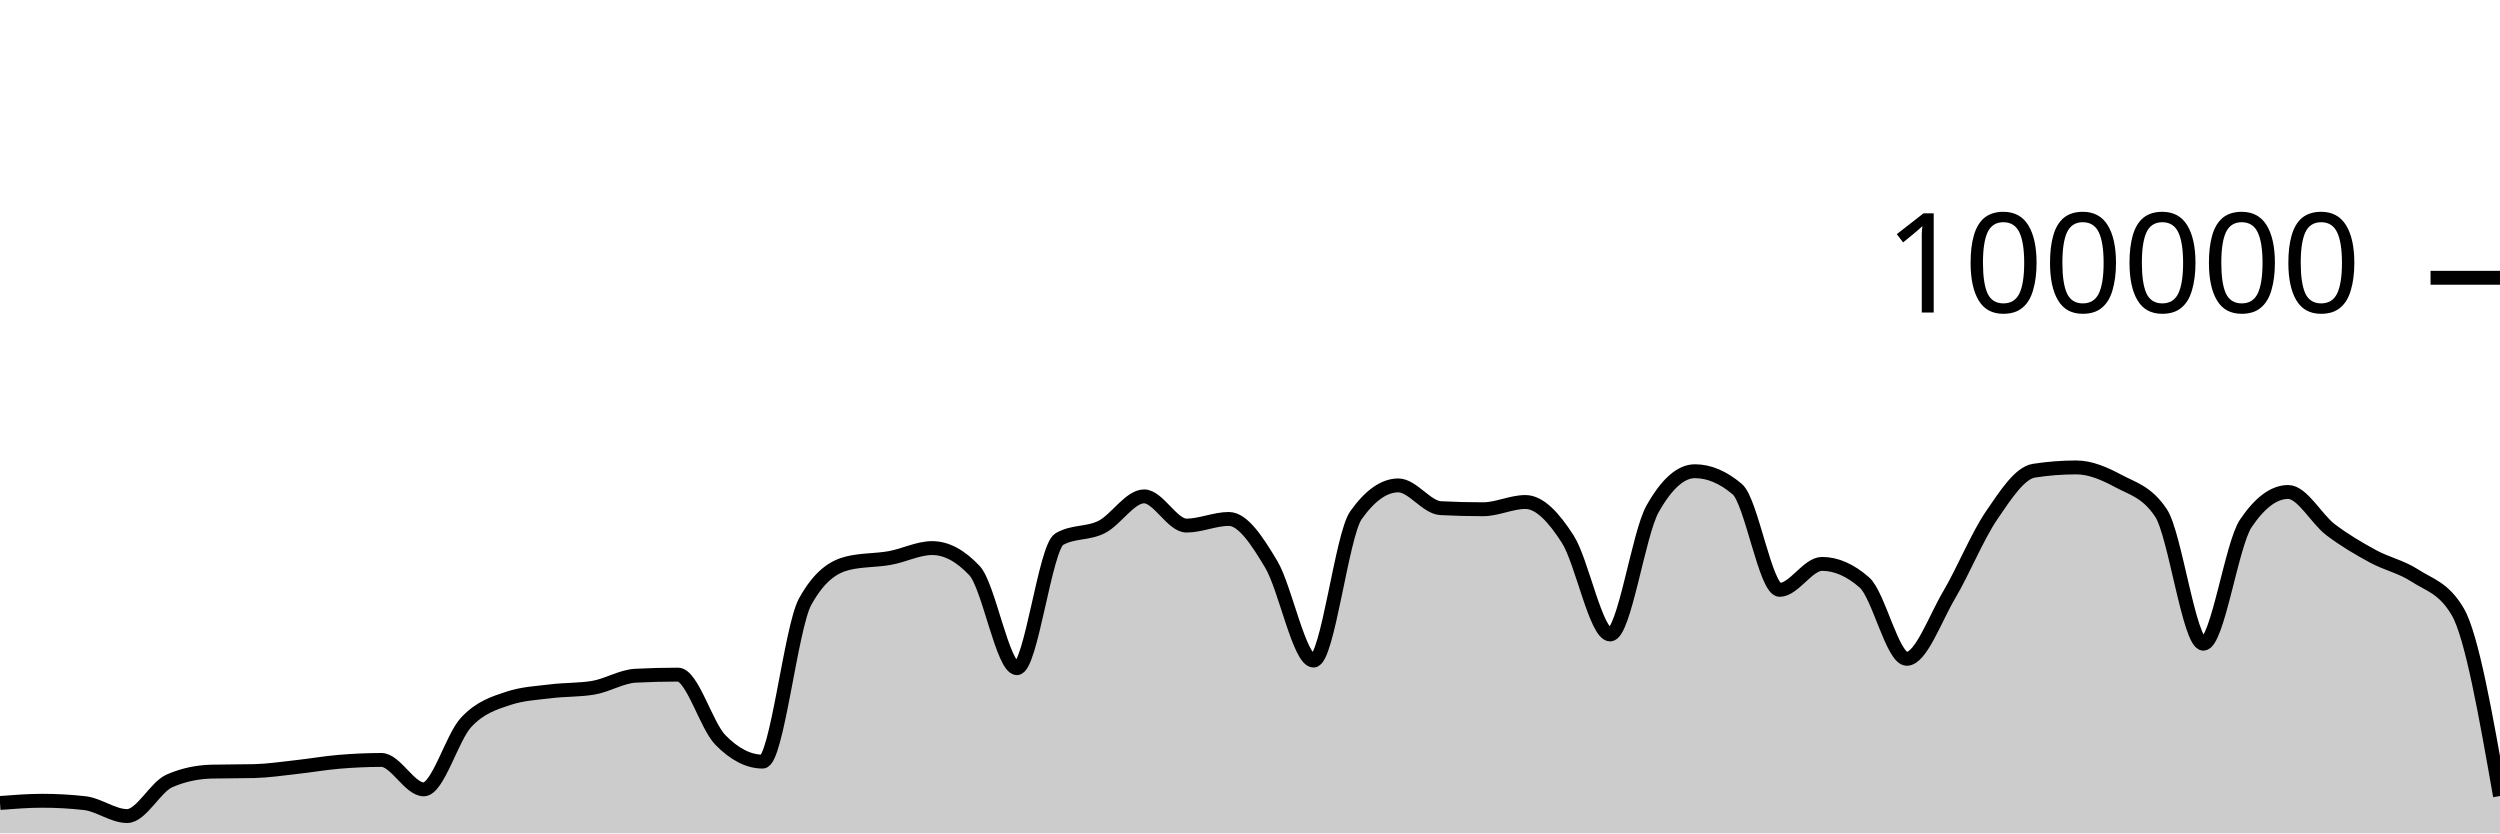
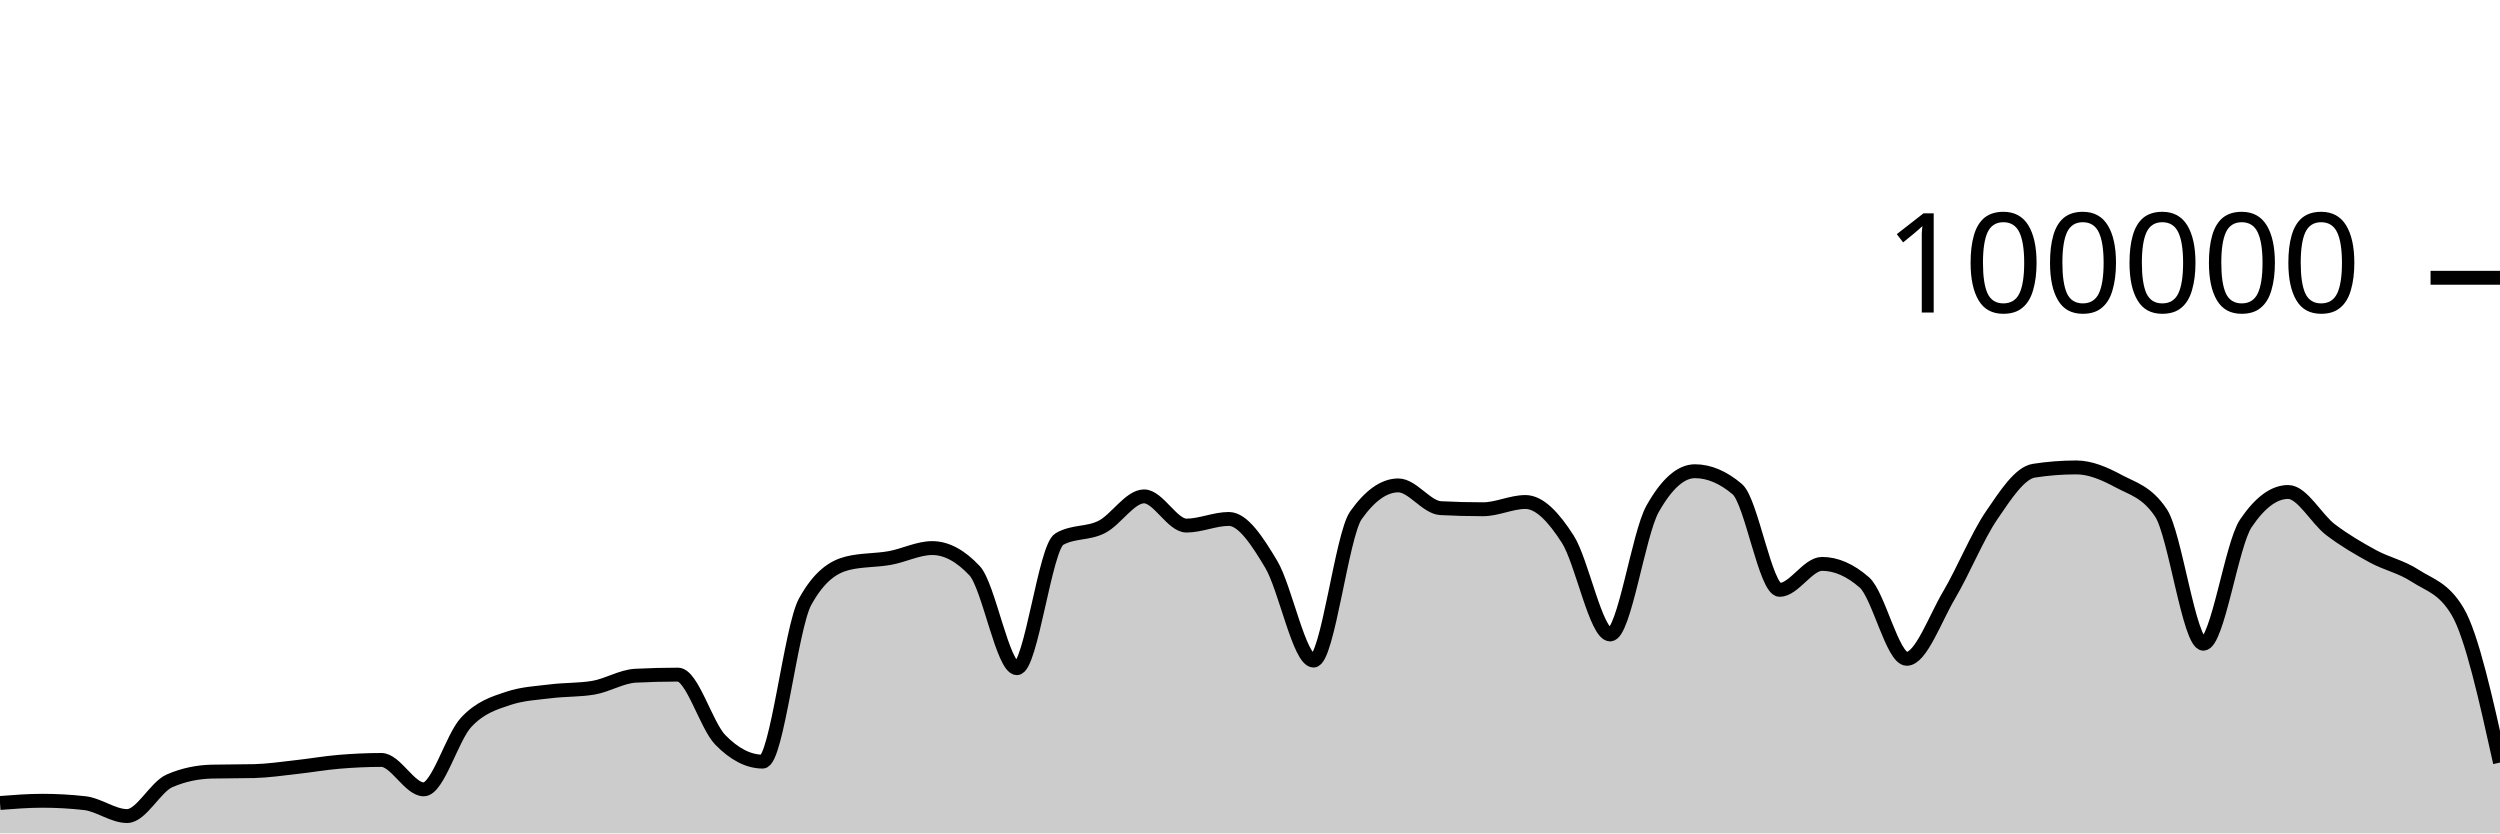
<svg xmlns="http://www.w3.org/2000/svg" viewBox="0 0 180 60">
  <g transform="translate(0,20)">
-     <path class="area" fill="rgba(0, 0, 0, 0.2)" d="M0,37.814C1.017,37.735,2.034,37.655,3.051,37.655C4.068,37.655,5.085,37.712,6.102,37.826C7.119,37.941,8.136,38.756,9.153,38.756C10.169,38.756,11.186,36.666,12.203,36.222C13.22,35.778,14.237,35.581,15.254,35.556C16.271,35.532,17.288,35.544,18.305,35.519C19.322,35.494,20.339,35.339,21.356,35.227C22.373,35.116,23.39,34.935,24.407,34.85C25.424,34.765,26.441,34.716,27.458,34.716C28.475,34.716,29.492,36.834,30.508,36.834C31.525,36.834,32.542,33.104,33.559,32.011C34.576,30.919,35.593,30.615,36.61,30.278C37.627,29.94,38.644,29.897,39.661,29.771C40.678,29.644,41.695,29.687,42.712,29.518C43.729,29.35,44.746,28.703,45.763,28.651C46.78,28.599,47.797,28.573,48.814,28.573C49.831,28.573,50.847,32.231,51.864,33.273C52.881,34.315,53.898,34.836,54.915,34.836C55.932,34.836,56.949,25.175,57.966,23.328C58.983,21.48,60,20.81,61.017,20.556C62.034,20.303,63.051,20.359,64.068,20.176C65.085,19.994,66.102,19.462,67.119,19.462C68.136,19.462,69.153,20.005,70.169,21.091C71.186,22.177,72.203,28.109,73.22,28.109C74.237,28.109,75.254,19.397,76.271,18.815C77.288,18.233,78.305,18.455,79.322,17.942C80.339,17.43,81.356,15.739,82.373,15.739C83.39,15.739,84.407,17.842,85.424,17.842C86.441,17.842,87.458,17.364,88.475,17.364C89.492,17.364,90.508,18.924,91.525,20.623C92.542,22.323,93.559,27.562,94.576,27.562C95.593,27.562,96.61,18.534,97.627,17.1C98.644,15.666,99.661,14.949,100.678,14.949C101.695,14.949,102.712,16.535,103.729,16.587C104.746,16.64,105.763,16.666,106.78,16.666C107.797,16.666,108.814,16.144,109.831,16.144C110.847,16.144,111.864,17.233,112.881,18.822C113.898,20.412,114.915,25.682,115.932,25.682C116.949,25.682,117.966,18.452,118.983,16.642C120,14.833,121.017,13.928,122.034,13.928C123.051,13.928,124.068,14.359,125.085,15.221C126.102,16.083,127.119,22.471,128.136,22.471C129.153,22.471,130.169,20.6,131.186,20.6C132.203,20.6,133.22,21.046,134.237,21.938C135.254,22.831,136.271,27.435,137.288,27.435C138.305,27.435,139.322,24.552,140.339,22.833C141.356,21.113,142.373,18.607,143.39,17.117C144.407,15.626,145.424,14.049,146.441,13.891C147.458,13.733,148.475,13.654,149.492,13.654C150.508,13.654,151.525,14.097,152.542,14.643C153.559,15.19,154.576,15.407,155.593,16.933C156.61,18.46,157.627,26.347,158.644,26.347C159.661,26.347,160.678,19.202,161.695,17.69C162.712,16.178,163.729,15.422,164.746,15.422C165.763,15.422,166.78,17.364,167.797,18.136C168.814,18.907,169.831,19.498,170.847,20.052C171.864,20.605,172.881,20.795,173.898,21.458C174.915,22.121,175.932,22.315,176.949,24.029C177.966,25.743,178.983,31.528,180,37.313L180,40C178.983,40,177.966,40,176.949,40C175.932,40,174.915,40,173.898,40C172.881,40,171.864,40,170.847,40C169.831,40,168.814,40,167.797,40C166.78,40,165.763,40,164.746,40C163.729,40,162.712,40,161.695,40C160.678,40,159.661,40,158.644,40C157.627,40,156.61,40,155.593,40C154.576,40,153.559,40,152.542,40C151.525,40,150.508,40,149.492,40C148.475,40,147.458,40,146.441,40C145.424,40,144.407,40,143.39,40C142.373,40,141.356,40,140.339,40C139.322,40,138.305,40,137.288,40C136.271,40,135.254,40,134.237,40C133.22,40,132.203,40,131.186,40C130.169,40,129.153,40,128.136,40C127.119,40,126.102,40,125.085,40C124.068,40,123.051,40,122.034,40C121.017,40,120,40,118.983,40C117.966,40,116.949,40,115.932,40C114.915,40,113.898,40,112.881,40C111.864,40,110.847,40,109.831,40C108.814,40,107.797,40,106.78,40C105.763,40,104.746,40,103.729,40C102.712,40,101.695,40,100.678,40C99.661,40,98.644,40,97.627,40C96.61,40,95.593,40,94.576,40C93.559,40,92.542,40,91.525,40C90.508,40,89.492,40,88.475,40C87.458,40,86.441,40,85.424,40C84.407,40,83.39,40,82.373,40C81.356,40,80.339,40,79.322,40C78.305,40,77.288,40,76.271,40C75.254,40,74.237,40,73.22,40C72.203,40,71.186,40,70.169,40C69.153,40,68.136,40,67.119,40C66.102,40,65.085,40,64.068,40C63.051,40,62.034,40,61.017,40C60,40,58.983,40,57.966,40C56.949,40,55.932,40,54.915,40C53.898,40,52.881,40,51.864,40C50.847,40,49.831,40,48.814,40C47.797,40,46.78,40,45.763,40C44.746,40,43.729,40,42.712,40C41.695,40,40.678,40,39.661,40C38.644,40,37.627,40,36.61,40C35.593,40,34.576,40,33.559,40C32.542,40,31.525,40,30.508,40C29.492,40,28.475,40,27.458,40C26.441,40,25.424,40,24.407,40C23.39,40,22.373,40,21.356,40C20.339,40,19.322,40,18.305,40C17.288,40,16.271,40,15.254,40C14.237,40,13.22,40,12.203,40C11.186,40,10.169,40,9.153,40C8.136,40,7.119,40,6.102,40C5.085,40,4.068,40,3.051,40C2.034,40,1.017,40,0,40Z" />
-     <path class="line" stroke="black" fill="none" d="M0,37.814C1.017,37.735,2.034,37.655,3.051,37.655C4.068,37.655,5.085,37.712,6.102,37.826C7.119,37.941,8.136,38.756,9.153,38.756C10.169,38.756,11.186,36.666,12.203,36.222C13.22,35.778,14.237,35.581,15.254,35.556C16.271,35.532,17.288,35.544,18.305,35.519C19.322,35.494,20.339,35.339,21.356,35.227C22.373,35.116,23.39,34.935,24.407,34.85C25.424,34.765,26.441,34.716,27.458,34.716C28.475,34.716,29.492,36.834,30.508,36.834C31.525,36.834,32.542,33.104,33.559,32.011C34.576,30.919,35.593,30.615,36.61,30.278C37.627,29.94,38.644,29.897,39.661,29.771C40.678,29.644,41.695,29.687,42.712,29.518C43.729,29.35,44.746,28.703,45.763,28.651C46.78,28.599,47.797,28.573,48.814,28.573C49.831,28.573,50.847,32.231,51.864,33.273C52.881,34.315,53.898,34.836,54.915,34.836C55.932,34.836,56.949,25.175,57.966,23.328C58.983,21.48,60,20.81,61.017,20.556C62.034,20.303,63.051,20.359,64.068,20.176C65.085,19.994,66.102,19.462,67.119,19.462C68.136,19.462,69.153,20.005,70.169,21.091C71.186,22.177,72.203,28.109,73.22,28.109C74.237,28.109,75.254,19.397,76.271,18.815C77.288,18.233,78.305,18.455,79.322,17.942C80.339,17.43,81.356,15.739,82.373,15.739C83.39,15.739,84.407,17.842,85.424,17.842C86.441,17.842,87.458,17.364,88.475,17.364C89.492,17.364,90.508,18.924,91.525,20.623C92.542,22.323,93.559,27.562,94.576,27.562C95.593,27.562,96.61,18.534,97.627,17.1C98.644,15.666,99.661,14.949,100.678,14.949C101.695,14.949,102.712,16.535,103.729,16.587C104.746,16.64,105.763,16.666,106.78,16.666C107.797,16.666,108.814,16.144,109.831,16.144C110.847,16.144,111.864,17.233,112.881,18.822C113.898,20.412,114.915,25.682,115.932,25.682C116.949,25.682,117.966,18.452,118.983,16.642C120,14.833,121.017,13.928,122.034,13.928C123.051,13.928,124.068,14.359,125.085,15.221C126.102,16.083,127.119,22.471,128.136,22.471C129.153,22.471,130.169,20.6,131.186,20.6C132.203,20.6,133.22,21.046,134.237,21.938C135.254,22.831,136.271,27.435,137.288,27.435C138.305,27.435,139.322,24.552,140.339,22.833C141.356,21.113,142.373,18.607,143.39,17.117C144.407,15.626,145.424,14.049,146.441,13.891C147.458,13.733,148.475,13.654,149.492,13.654C150.508,13.654,151.525,14.097,152.542,14.643C153.559,15.19,154.576,15.407,155.593,16.933C156.61,18.46,157.627,26.347,158.644,26.347C159.661,26.347,160.678,19.202,161.695,17.69C162.712,16.178,163.729,15.422,164.746,15.422C165.763,15.422,166.78,17.364,167.797,18.136C168.814,18.907,169.831,19.498,170.847,20.052C171.864,20.605,172.881,20.795,173.898,21.458C174.915,22.121,175.932,22.315,176.949,24.029C177.966,25.743,178.983,31.528,180,37.313" />
+     <path class="area" fill="rgba(0, 0, 0, 0.2)" d="M0,37.814C1.017,37.735,2.034,37.655,3.051,37.655C4.068,37.655,5.085,37.712,6.102,37.826C7.119,37.941,8.136,38.756,9.153,38.756C10.169,38.756,11.186,36.666,12.203,36.222C13.22,35.778,14.237,35.581,15.254,35.556C16.271,35.532,17.288,35.544,18.305,35.519C19.322,35.494,20.339,35.339,21.356,35.227C22.373,35.116,23.39,34.935,24.407,34.85C25.424,34.765,26.441,34.716,27.458,34.716C28.475,34.716,29.492,36.834,30.508,36.834C31.525,36.834,32.542,33.104,33.559,32.011C34.576,30.919,35.593,30.615,36.61,30.278C37.627,29.94,38.644,29.897,39.661,29.771C40.678,29.644,41.695,29.687,42.712,29.518C43.729,29.35,44.746,28.703,45.763,28.651C46.78,28.599,47.797,28.573,48.814,28.573C49.831,28.573,50.847,32.231,51.864,33.273C52.881,34.315,53.898,34.836,54.915,34.836C55.932,34.836,56.949,25.175,57.966,23.328C58.983,21.48,60,20.81,61.017,20.556C62.034,20.303,63.051,20.359,64.068,20.176C65.085,19.994,66.102,19.462,67.119,19.462C68.136,19.462,69.153,20.005,70.169,21.091C71.186,22.177,72.203,28.109,73.22,28.109C74.237,28.109,75.254,19.397,76.271,18.815C77.288,18.233,78.305,18.455,79.322,17.942C80.339,17.43,81.356,15.739,82.373,15.739C83.39,15.739,84.407,17.842,85.424,17.842C86.441,17.842,87.458,17.364,88.475,17.364C89.492,17.364,90.508,18.924,91.525,20.623C92.542,22.323,93.559,27.562,94.576,27.562C95.593,27.562,96.61,18.534,97.627,17.1C98.644,15.666,99.661,14.949,100.678,14.949C101.695,14.949,102.712,16.535,103.729,16.587C104.746,16.64,105.763,16.666,106.78,16.666C107.797,16.666,108.814,16.144,109.831,16.144C110.847,16.144,111.864,17.233,112.881,18.822C113.898,20.412,114.915,25.682,115.932,25.682C116.949,25.682,117.966,18.452,118.983,16.642C120,14.833,121.017,13.928,122.034,13.928C123.051,13.928,124.068,14.359,125.085,15.221C126.102,16.083,127.119,22.471,128.136,22.471C129.153,22.471,130.169,20.6,131.186,20.6C132.203,20.6,133.22,21.046,134.237,21.938C135.254,22.831,136.271,27.435,137.288,27.435C138.305,27.435,139.322,24.552,140.339,22.833C141.356,21.113,142.373,18.607,143.39,17.117C144.407,15.626,145.424,14.049,146.441,13.891C147.458,13.733,148.475,13.654,149.492,13.654C150.508,13.654,151.525,14.097,152.542,14.643C153.559,15.19,154.576,15.407,155.593,16.933C156.61,18.46,157.627,26.347,158.644,26.347C159.661,26.347,160.678,19.202,161.695,17.69C162.712,16.178,163.729,15.422,164.746,15.422C165.763,15.422,166.78,17.364,167.797,18.136C168.814,18.907,169.831,19.498,170.847,20.052C171.864,20.605,172.881,20.795,173.898,21.458C174.915,22.121,175.932,22.315,176.949,24.029C177.966,25.743,178.983,30.324,180,34.905L180,40C178.983,40,177.966,40,176.949,40C175.932,40,174.915,40,173.898,40C172.881,40,171.864,40,170.847,40C169.831,40,168.814,40,167.797,40C166.78,40,165.763,40,164.746,40C163.729,40,162.712,40,161.695,40C160.678,40,159.661,40,158.644,40C157.627,40,156.61,40,155.593,40C154.576,40,153.559,40,152.542,40C151.525,40,150.508,40,149.492,40C148.475,40,147.458,40,146.441,40C145.424,40,144.407,40,143.39,40C142.373,40,141.356,40,140.339,40C139.322,40,138.305,40,137.288,40C136.271,40,135.254,40,134.237,40C133.22,40,132.203,40,131.186,40C130.169,40,129.153,40,128.136,40C127.119,40,126.102,40,125.085,40C124.068,40,123.051,40,122.034,40C121.017,40,120,40,118.983,40C117.966,40,116.949,40,115.932,40C114.915,40,113.898,40,112.881,40C111.864,40,110.847,40,109.831,40C108.814,40,107.797,40,106.78,40C105.763,40,104.746,40,103.729,40C102.712,40,101.695,40,100.678,40C99.661,40,98.644,40,97.627,40C96.61,40,95.593,40,94.576,40C93.559,40,92.542,40,91.525,40C90.508,40,89.492,40,88.475,40C87.458,40,86.441,40,85.424,40C84.407,40,83.39,40,82.373,40C81.356,40,80.339,40,79.322,40C78.305,40,77.288,40,76.271,40C75.254,40,74.237,40,73.22,40C72.203,40,71.186,40,70.169,40C69.153,40,68.136,40,67.119,40C66.102,40,65.085,40,64.068,40C63.051,40,62.034,40,61.017,40C60,40,58.983,40,57.966,40C56.949,40,55.932,40,54.915,40C53.898,40,52.881,40,51.864,40C50.847,40,49.831,40,48.814,40C47.797,40,46.78,40,45.763,40C44.746,40,43.729,40,42.712,40C41.695,40,40.678,40,39.661,40C38.644,40,37.627,40,36.61,40C35.593,40,34.576,40,33.559,40C32.542,40,31.525,40,30.508,40C29.492,40,28.475,40,27.458,40C26.441,40,25.424,40,24.407,40C23.39,40,22.373,40,21.356,40C20.339,40,19.322,40,18.305,40C17.288,40,16.271,40,15.254,40C14.237,40,13.22,40,12.203,40C11.186,40,10.169,40,9.153,40C8.136,40,7.119,40,6.102,40C5.085,40,4.068,40,3.051,40C2.034,40,1.017,40,0,40Z" />
+     <path class="line" stroke="black" fill="none" d="M0,37.814C1.017,37.735,2.034,37.655,3.051,37.655C4.068,37.655,5.085,37.712,6.102,37.826C7.119,37.941,8.136,38.756,9.153,38.756C10.169,38.756,11.186,36.666,12.203,36.222C13.22,35.778,14.237,35.581,15.254,35.556C16.271,35.532,17.288,35.544,18.305,35.519C19.322,35.494,20.339,35.339,21.356,35.227C22.373,35.116,23.39,34.935,24.407,34.85C25.424,34.765,26.441,34.716,27.458,34.716C28.475,34.716,29.492,36.834,30.508,36.834C31.525,36.834,32.542,33.104,33.559,32.011C34.576,30.919,35.593,30.615,36.61,30.278C37.627,29.94,38.644,29.897,39.661,29.771C40.678,29.644,41.695,29.687,42.712,29.518C43.729,29.35,44.746,28.703,45.763,28.651C46.78,28.599,47.797,28.573,48.814,28.573C49.831,28.573,50.847,32.231,51.864,33.273C52.881,34.315,53.898,34.836,54.915,34.836C55.932,34.836,56.949,25.175,57.966,23.328C58.983,21.48,60,20.81,61.017,20.556C62.034,20.303,63.051,20.359,64.068,20.176C65.085,19.994,66.102,19.462,67.119,19.462C68.136,19.462,69.153,20.005,70.169,21.091C71.186,22.177,72.203,28.109,73.22,28.109C74.237,28.109,75.254,19.397,76.271,18.815C77.288,18.233,78.305,18.455,79.322,17.942C80.339,17.43,81.356,15.739,82.373,15.739C83.39,15.739,84.407,17.842,85.424,17.842C86.441,17.842,87.458,17.364,88.475,17.364C89.492,17.364,90.508,18.924,91.525,20.623C92.542,22.323,93.559,27.562,94.576,27.562C95.593,27.562,96.61,18.534,97.627,17.1C98.644,15.666,99.661,14.949,100.678,14.949C101.695,14.949,102.712,16.535,103.729,16.587C104.746,16.64,105.763,16.666,106.78,16.666C107.797,16.666,108.814,16.144,109.831,16.144C110.847,16.144,111.864,17.233,112.881,18.822C113.898,20.412,114.915,25.682,115.932,25.682C116.949,25.682,117.966,18.452,118.983,16.642C120,14.833,121.017,13.928,122.034,13.928C123.051,13.928,124.068,14.359,125.085,15.221C126.102,16.083,127.119,22.471,128.136,22.471C129.153,22.471,130.169,20.6,131.186,20.6C132.203,20.6,133.22,21.046,134.237,21.938C135.254,22.831,136.271,27.435,137.288,27.435C138.305,27.435,139.322,24.552,140.339,22.833C141.356,21.113,142.373,18.607,143.39,17.117C144.407,15.626,145.424,14.049,146.441,13.891C147.458,13.733,148.475,13.654,149.492,13.654C150.508,13.654,151.525,14.097,152.542,14.643C153.559,15.19,154.576,15.407,155.593,16.933C156.61,18.46,157.627,26.347,158.644,26.347C159.661,26.347,160.678,19.202,161.695,17.69C162.712,16.178,163.729,15.422,164.746,15.422C165.763,15.422,166.78,17.364,167.797,18.136C168.814,18.907,169.831,19.498,170.847,20.052C171.864,20.605,172.881,20.795,173.898,21.458C174.915,22.121,175.932,22.315,176.949,24.029C177.966,25.743,178.983,30.324,180,34.905" />
    <path class="axis-ceiling" stroke-width="1" stroke="black" fill="none" d="M175,0L180,0" />
    <text class="axis-ceiling-label" font-family="sans-serif" text-anchor="end" font-size="10px" x="170" y="2.5">100000</text>
  </g>
</svg>
